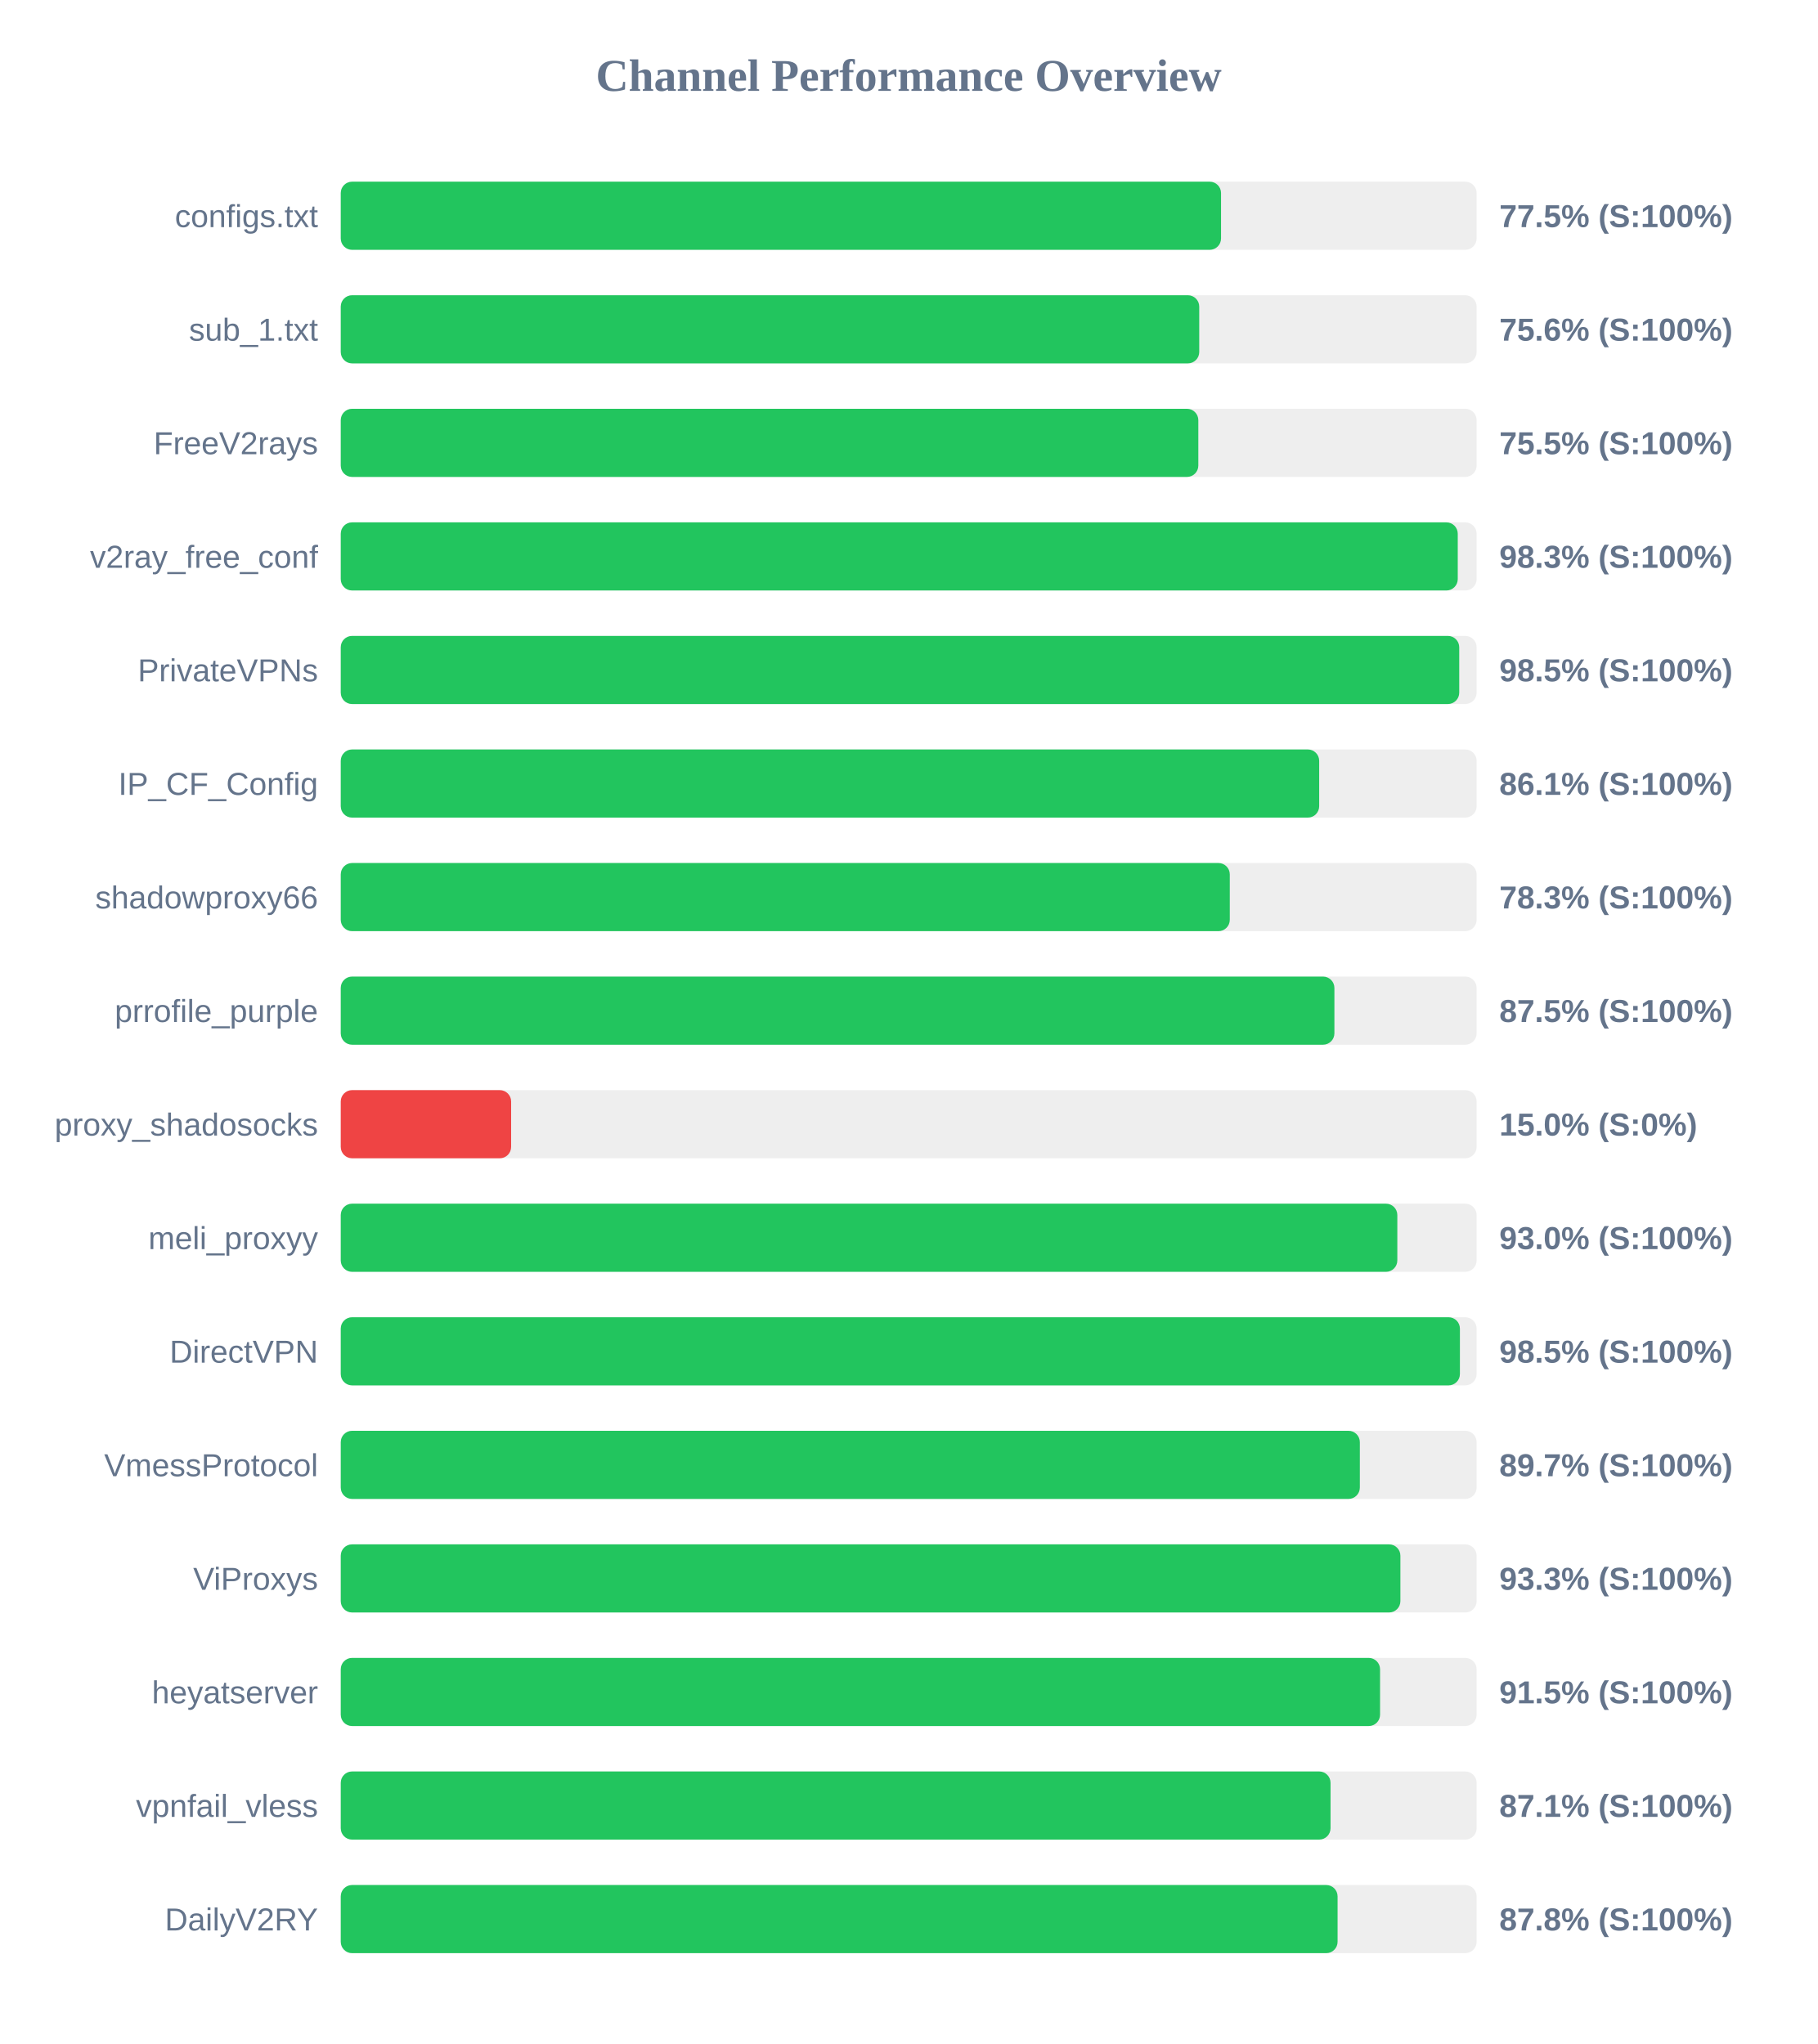
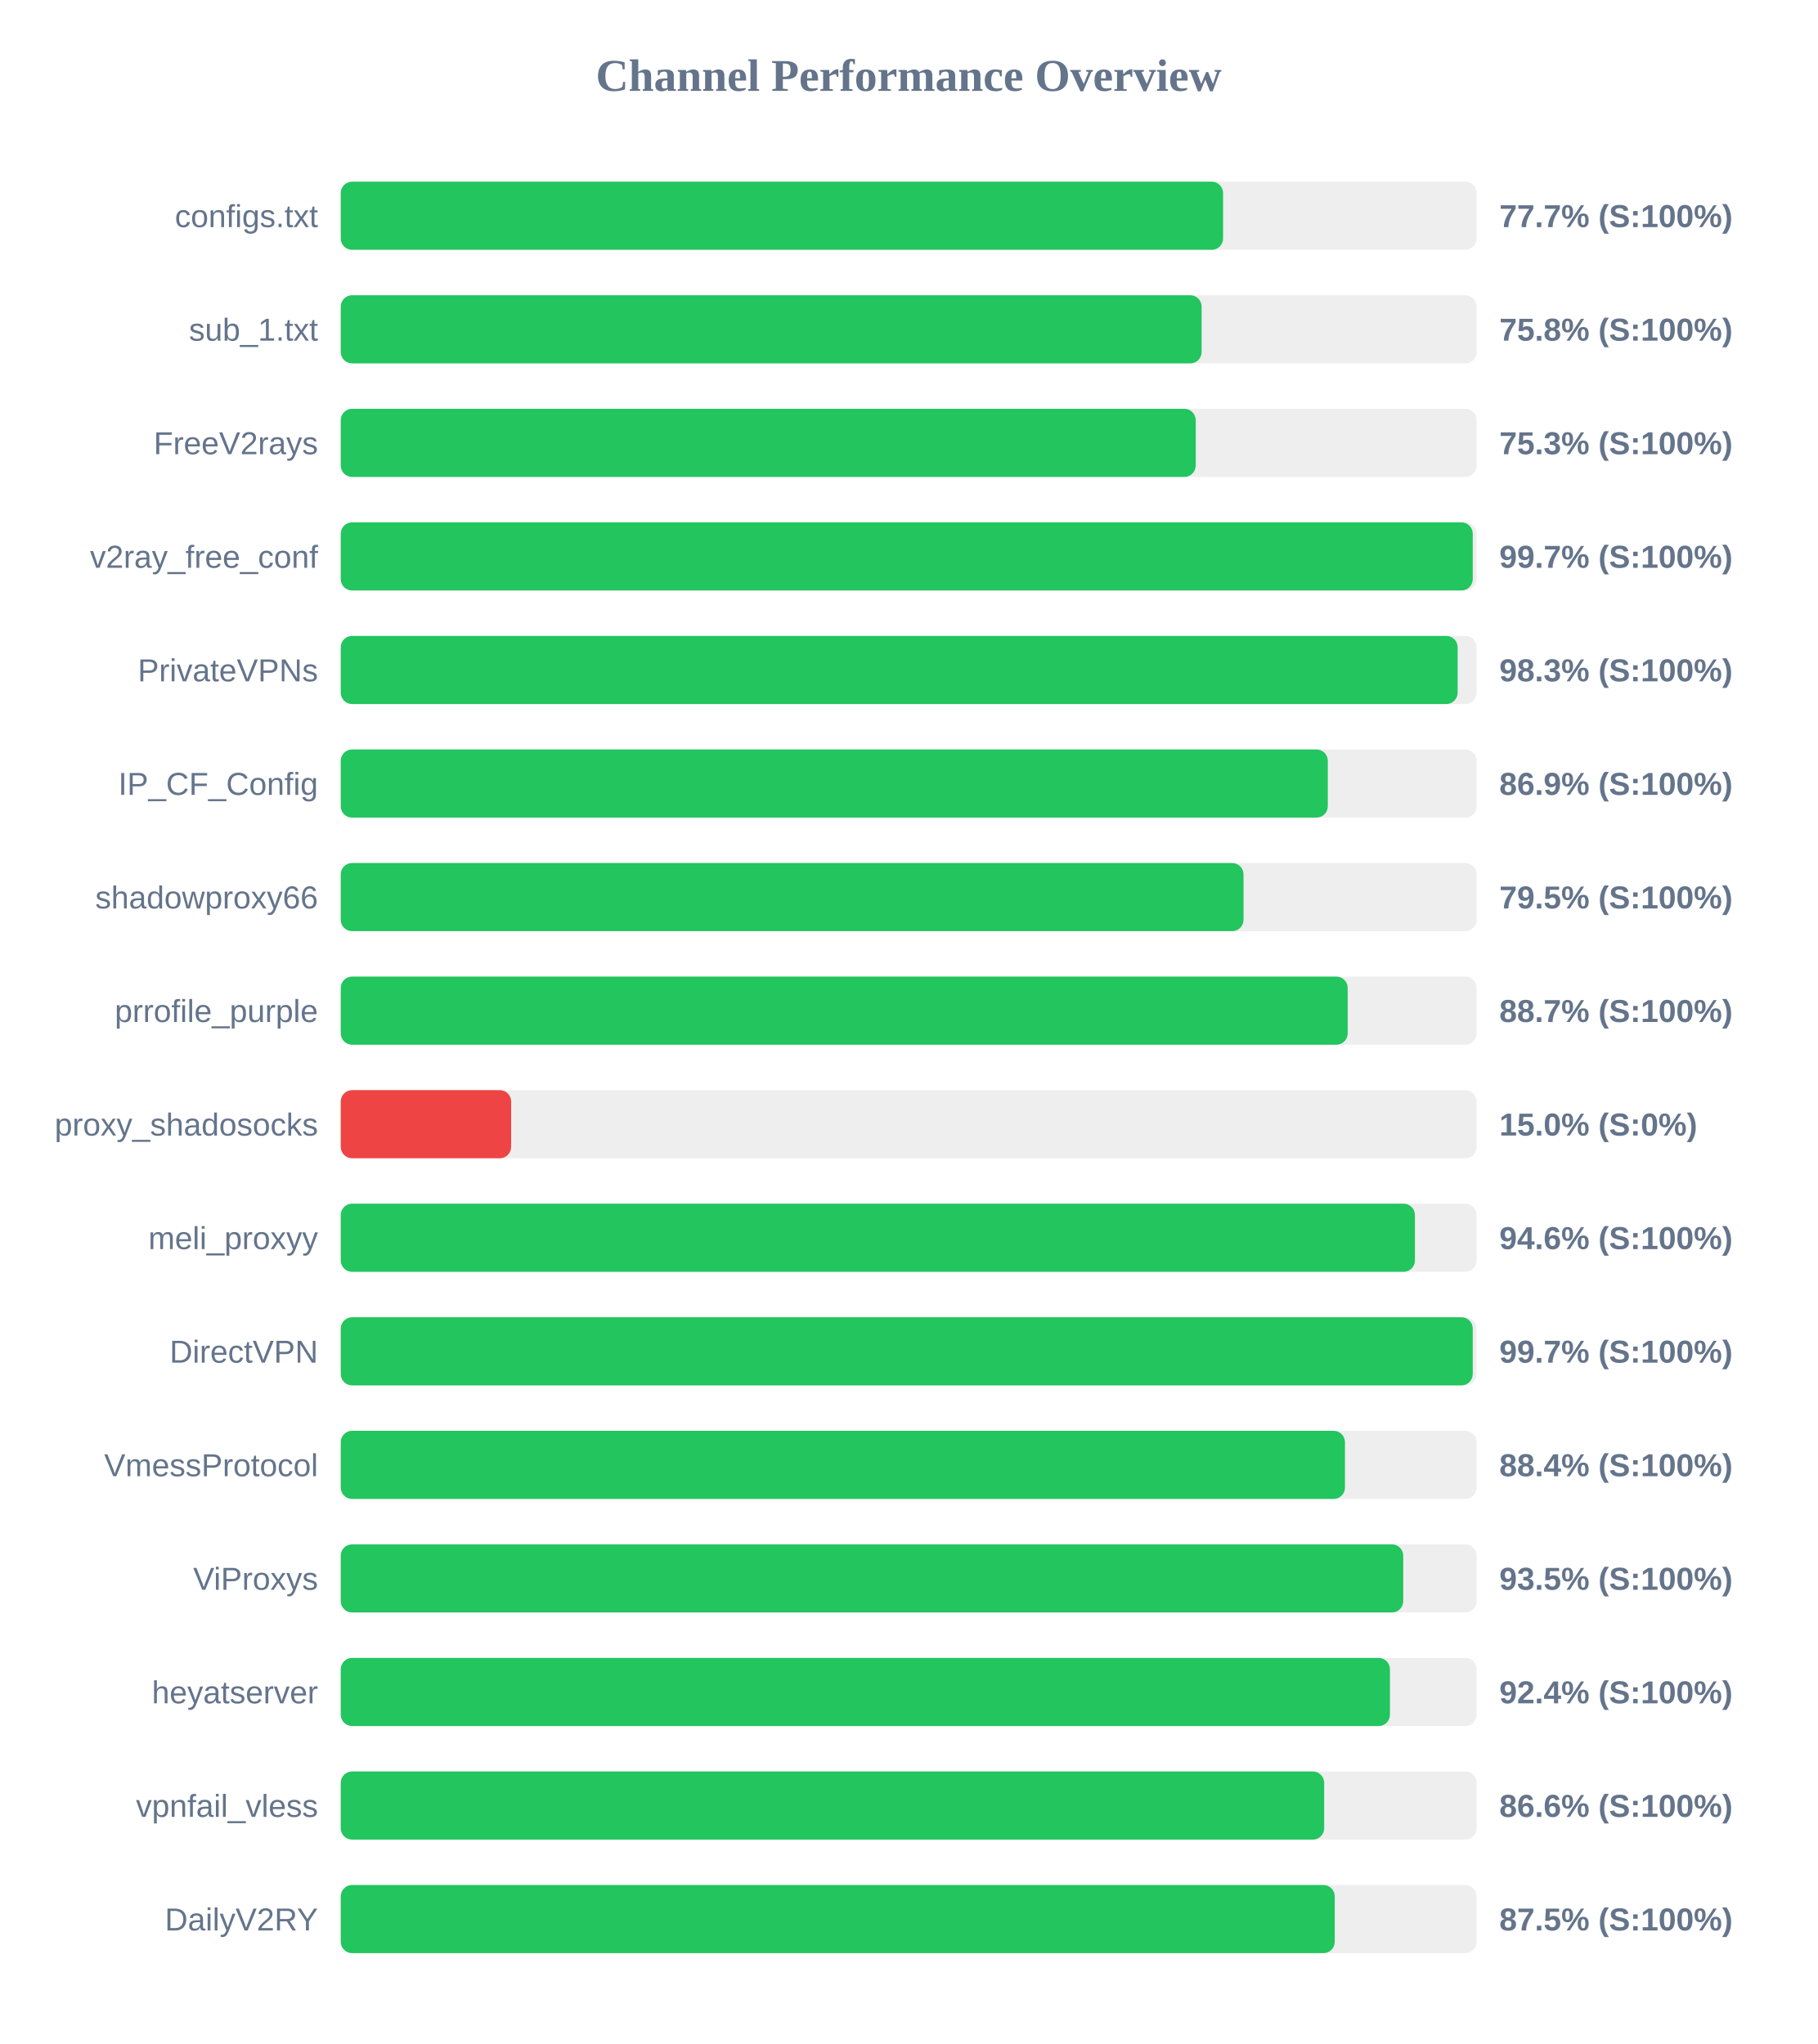
<svg xmlns="http://www.w3.org/2000/svg" width="800" height="900" version="1.1">
  <style>
        .row { font: 14px Arial; fill: #64748b; }
        .score { font: bold 14px Arial; fill: #64748b; }
    </style>
  <text x="400" y="40" text-anchor="middle" font-size="20px" font-weight="bold" fill="#64748b">Channel Performance Overview</text>
  <rect x="150" y="80" width="500" height="30" fill="#eee" rx="5" />
-   <rect x="150" y="80" width="387.5" height="30" fill="#22c55e" rx="5" />
+   <rect x="150" y="80" width="388.4" height="30" fill="#22c55e" rx="5" />
  <text x="140" y="100" text-anchor="end" class="row">configs.txt</text>
-   <text x="660" y="100" text-anchor="start" class="score">77.5% (S:100%)</text>
+   <text x="660" y="100" text-anchor="start" class="score">77.7% (S:100%)</text>
  <rect x="150" y="130" width="500" height="30" fill="#eee" rx="5" />
-   <rect x="150" y="130" width="377.9" height="30" fill="#22c55e" rx="5" />
+   <rect x="150" y="130" width="378.95" height="30" fill="#22c55e" rx="5" />
  <text x="140" y="150" text-anchor="end" class="row">sub_1.txt</text>
-   <text x="660" y="150" text-anchor="start" class="score">75.6% (S:100%)</text>
+   <text x="660" y="150" text-anchor="start" class="score">75.8% (S:100%)</text>
  <rect x="150" y="180" width="500" height="30" fill="#eee" rx="5" />
-   <rect x="150" y="180" width="377.5" height="30" fill="#22c55e" rx="5" />
+   <rect x="150" y="180" width="376.35" height="30" fill="#22c55e" rx="5" />
  <text x="140" y="200" text-anchor="end" class="row">FreeV2rays</text>
-   <text x="660" y="200" text-anchor="start" class="score">75.5% (S:100%)</text>
+   <text x="660" y="200" text-anchor="start" class="score">75.3% (S:100%)</text>
  <rect x="150" y="230" width="500" height="30" fill="#eee" rx="5" />
-   <rect x="150" y="230" width="491.7" height="30" fill="#22c55e" rx="5" />
+   <rect x="150" y="230" width="498.3" height="30" fill="#22c55e" rx="5" />
  <text x="140" y="250" text-anchor="end" class="row">v2ray_free_conf</text>
-   <text x="660" y="250" text-anchor="start" class="score">98.3% (S:100%)</text>
+   <text x="660" y="250" text-anchor="start" class="score">99.7% (S:100%)</text>
  <rect x="150" y="280" width="500" height="30" fill="#eee" rx="5" />
-   <rect x="150" y="280" width="492.35" height="30" fill="#22c55e" rx="5" />
+   <rect x="150" y="280" width="491.65" height="30" fill="#22c55e" rx="5" />
  <text x="140" y="300" text-anchor="end" class="row">PrivateVPNs</text>
-   <text x="660" y="300" text-anchor="start" class="score">98.5% (S:100%)</text>
+   <text x="660" y="300" text-anchor="start" class="score">98.3% (S:100%)</text>
  <rect x="150" y="330" width="500" height="30" fill="#eee" rx="5" />
-   <rect x="150" y="330" width="430.7" height="30" fill="#22c55e" rx="5" />
+   <rect x="150" y="330" width="434.5" height="30" fill="#22c55e" rx="5" />
  <text x="140" y="350" text-anchor="end" class="row">IP_CF_Config</text>
-   <text x="660" y="350" text-anchor="start" class="score">86.1% (S:100%)</text>
+   <text x="660" y="350" text-anchor="start" class="score">86.9% (S:100%)</text>
  <rect x="150" y="380" width="500" height="30" fill="#eee" rx="5" />
-   <rect x="150" y="380" width="391.35" height="30" fill="#22c55e" rx="5" />
+   <rect x="150" y="380" width="397.4" height="30" fill="#22c55e" rx="5" />
  <text x="140" y="400" text-anchor="end" class="row">shadowproxy66</text>
-   <text x="660" y="400" text-anchor="start" class="score">78.3% (S:100%)</text>
+   <text x="660" y="400" text-anchor="start" class="score">79.5% (S:100%)</text>
  <rect x="150" y="430" width="500" height="30" fill="#eee" rx="5" />
-   <rect x="150" y="430" width="437.4" height="30" fill="#22c55e" rx="5" />
+   <rect x="150" y="430" width="443.25" height="30" fill="#22c55e" rx="5" />
  <text x="140" y="450" text-anchor="end" class="row">prrofile_purple</text>
-   <text x="660" y="450" text-anchor="start" class="score">87.5% (S:100%)</text>
+   <text x="660" y="450" text-anchor="start" class="score">88.7% (S:100%)</text>
  <rect x="150" y="480" width="500" height="30" fill="#eee" rx="5" />
  <rect x="150" y="480" width="75.0" height="30" fill="#ef4444" rx="5" />
  <text x="140" y="500" text-anchor="end" class="row">proxy_shadosocks</text>
  <text x="660" y="500" text-anchor="start" class="score">15.0% (S:0%)</text>
  <rect x="150" y="530" width="500" height="30" fill="#eee" rx="5" />
-   <rect x="150" y="530" width="465.1" height="30" fill="#22c55e" rx="5" />
+   <rect x="150" y="530" width="472.85" height="30" fill="#22c55e" rx="5" />
  <text x="140" y="550" text-anchor="end" class="row">meli_proxyy</text>
-   <text x="660" y="550" text-anchor="start" class="score">93.0% (S:100%)</text>
+   <text x="660" y="550" text-anchor="start" class="score">94.6% (S:100%)</text>
  <rect x="150" y="580" width="500" height="30" fill="#eee" rx="5" />
-   <rect x="150" y="580" width="492.65" height="30" fill="#22c55e" rx="5" />
+   <rect x="150" y="580" width="498.3" height="30" fill="#22c55e" rx="5" />
  <text x="140" y="600" text-anchor="end" class="row">DirectVPN</text>
-   <text x="660" y="600" text-anchor="start" class="score">98.5% (S:100%)</text>
+   <text x="660" y="600" text-anchor="start" class="score">99.7% (S:100%)</text>
  <rect x="150" y="630" width="500" height="30" fill="#eee" rx="5" />
-   <rect x="150" y="630" width="448.6" height="30" fill="#22c55e" rx="5" />
+   <rect x="150" y="630" width="442.05" height="30" fill="#22c55e" rx="5" />
  <text x="140" y="650" text-anchor="end" class="row">VmessProtocol</text>
-   <text x="660" y="650" text-anchor="start" class="score">89.7% (S:100%)</text>
+   <text x="660" y="650" text-anchor="start" class="score">88.4% (S:100%)</text>
  <rect x="150" y="680" width="500" height="30" fill="#eee" rx="5" />
-   <rect x="150" y="680" width="466.45" height="30" fill="#22c55e" rx="5" />
+   <rect x="150" y="680" width="467.7" height="30" fill="#22c55e" rx="5" />
  <text x="140" y="700" text-anchor="end" class="row">ViProxys</text>
-   <text x="660" y="700" text-anchor="start" class="score">93.3% (S:100%)</text>
+   <text x="660" y="700" text-anchor="start" class="score">93.5% (S:100%)</text>
  <rect x="150" y="730" width="500" height="30" fill="#eee" rx="5" />
-   <rect x="150" y="730" width="457.5" height="30" fill="#22c55e" rx="5" />
+   <rect x="150" y="730" width="461.85" height="30" fill="#22c55e" rx="5" />
  <text x="140" y="750" text-anchor="end" class="row">heyatserver</text>
-   <text x="660" y="750" text-anchor="start" class="score">91.5% (S:100%)</text>
+   <text x="660" y="750" text-anchor="start" class="score">92.4% (S:100%)</text>
  <rect x="150" y="780" width="500" height="30" fill="#eee" rx="5" />
-   <rect x="150" y="780" width="435.7" height="30" fill="#22c55e" rx="5" />
+   <rect x="150" y="780" width="432.9" height="30" fill="#22c55e" rx="5" />
  <text x="140" y="800" text-anchor="end" class="row">vpnfail_vless</text>
-   <text x="660" y="800" text-anchor="start" class="score">87.1% (S:100%)</text>
+   <text x="660" y="800" text-anchor="start" class="score">86.6% (S:100%)</text>
  <rect x="150" y="830" width="500" height="30" fill="#eee" rx="5" />
-   <rect x="150" y="830" width="438.8" height="30" fill="#22c55e" rx="5" />
+   <rect x="150" y="830" width="437.55" height="30" fill="#22c55e" rx="5" />
  <text x="140" y="850" text-anchor="end" class="row">DailyV2RY</text>
-   <text x="660" y="850" text-anchor="start" class="score">87.8% (S:100%)</text>
+   <text x="660" y="850" text-anchor="start" class="score">87.5% (S:100%)</text>
</svg>
